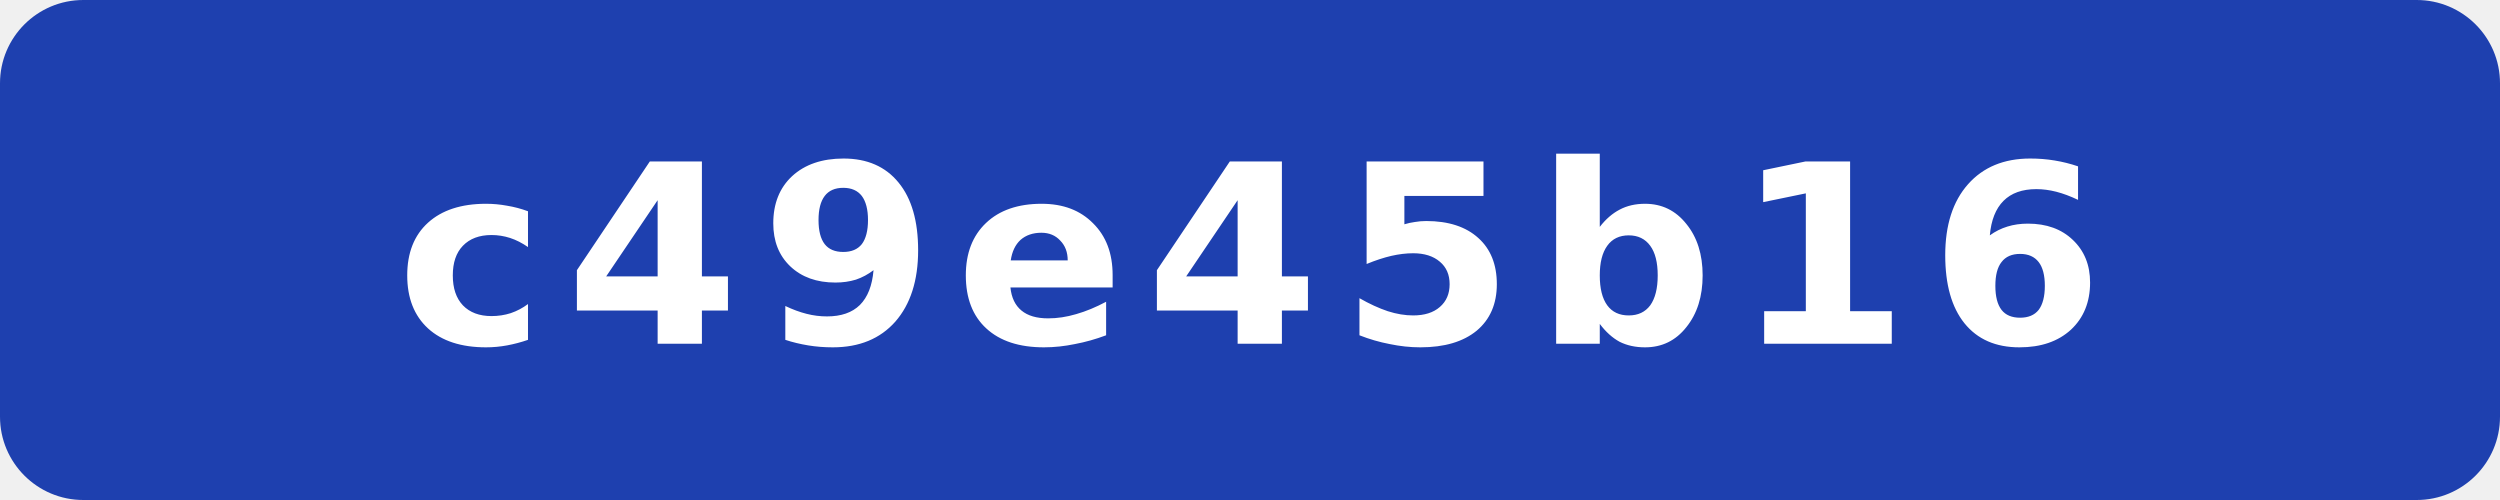
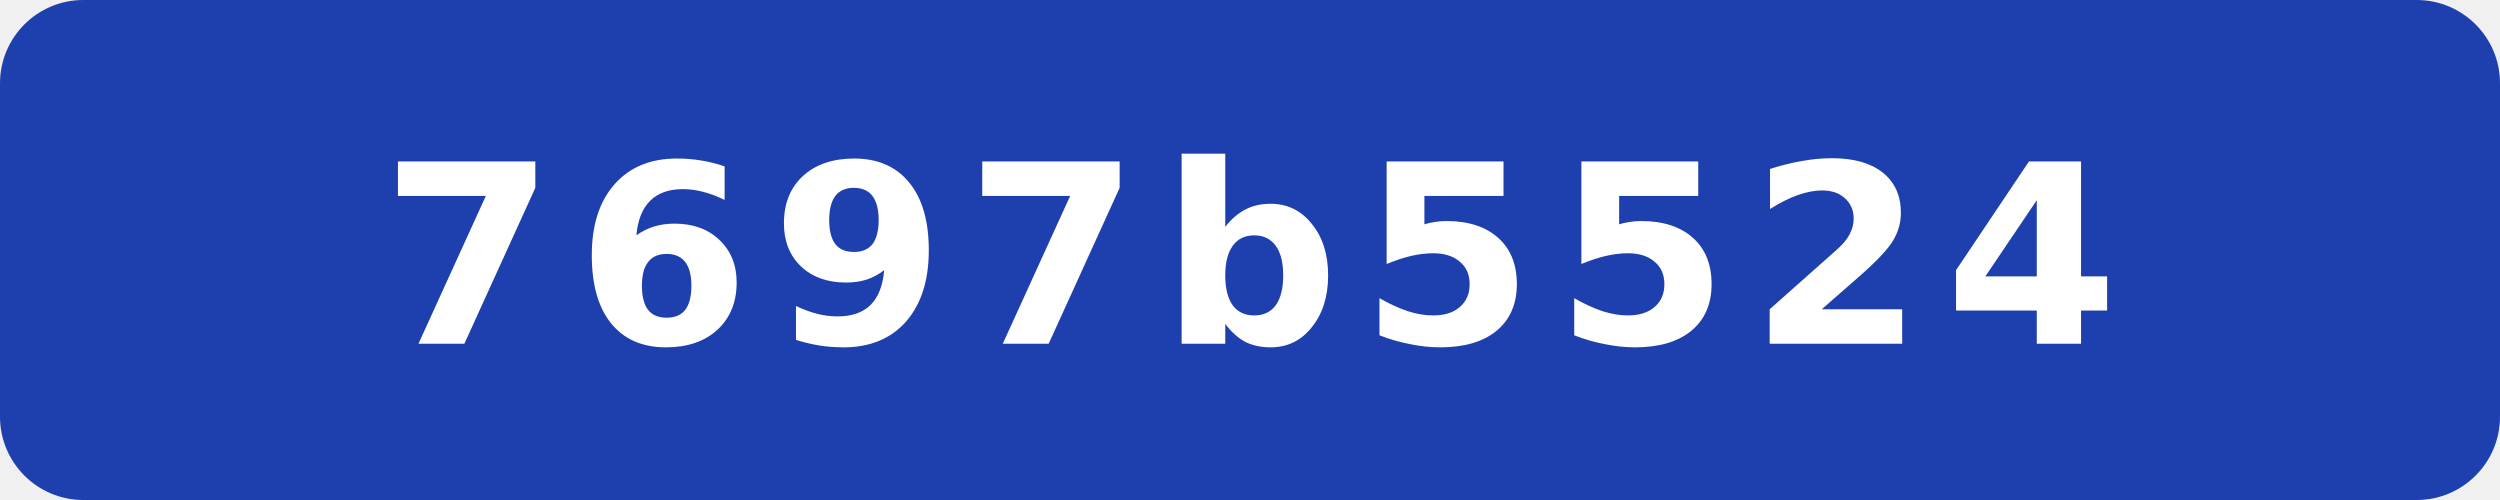
- <svg xmlns="http://www.w3.org/2000/svg" width="120" height="24" viewBox="0 0 120 24" role="img" aria-label="commit: c49e45b16">
+ <svg xmlns="http://www.w3.org/2000/svg" width="120" height="24" viewBox="0 0 120 24" role="img" aria-label="commit: 7697b5524">
  <rect width="120" height="24" rx="4" fill="#1e40af" />
-   <text x="60" y="16.5" fill="#fff" text-anchor="middle" font-family="Verdana,Geneva,DejaVu Sans,sans-serif" font-size="12" font-weight="700" letter-spacing="1" textLength="71" lengthAdjust="spacingAndGlyphs">c49e45b16</text>
+   <text x="60" y="16.5" fill="#fff" text-anchor="middle" font-family="Verdana,Geneva,DejaVu Sans,sans-serif" font-size="12" font-weight="700" letter-spacing="1" textLength="71" lengthAdjust="spacingAndGlyphs">7697b5524</text>
</svg>
